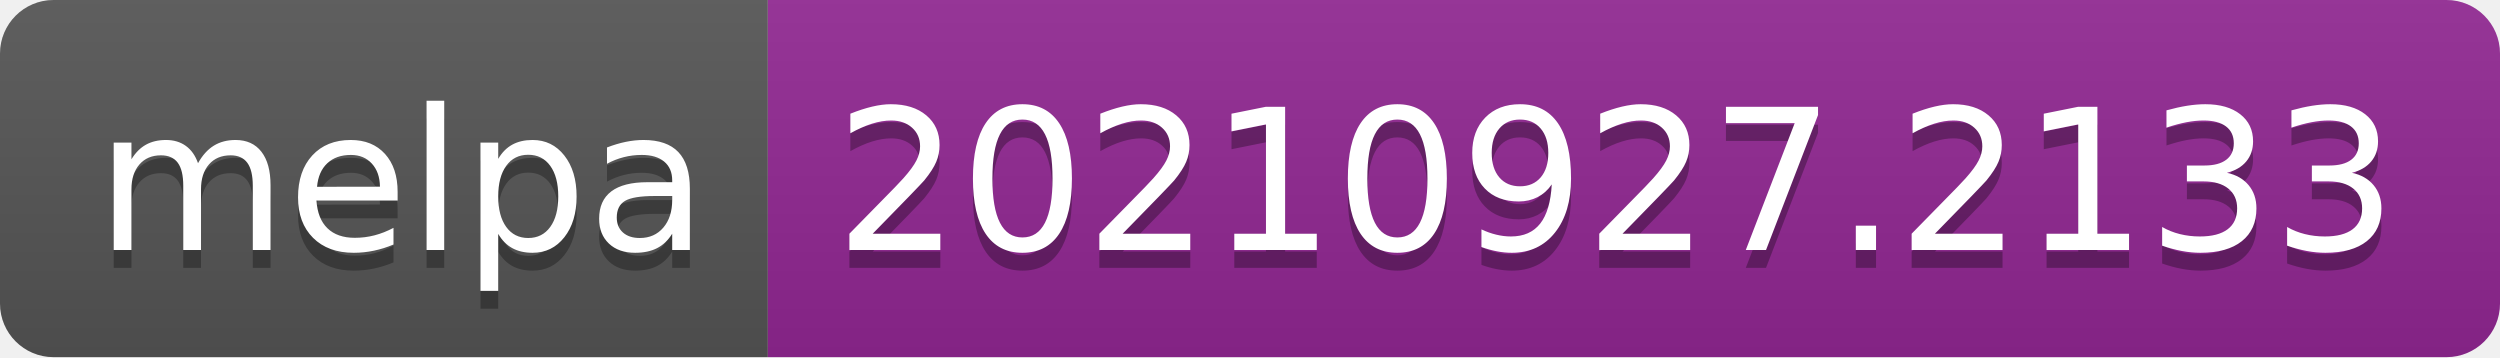
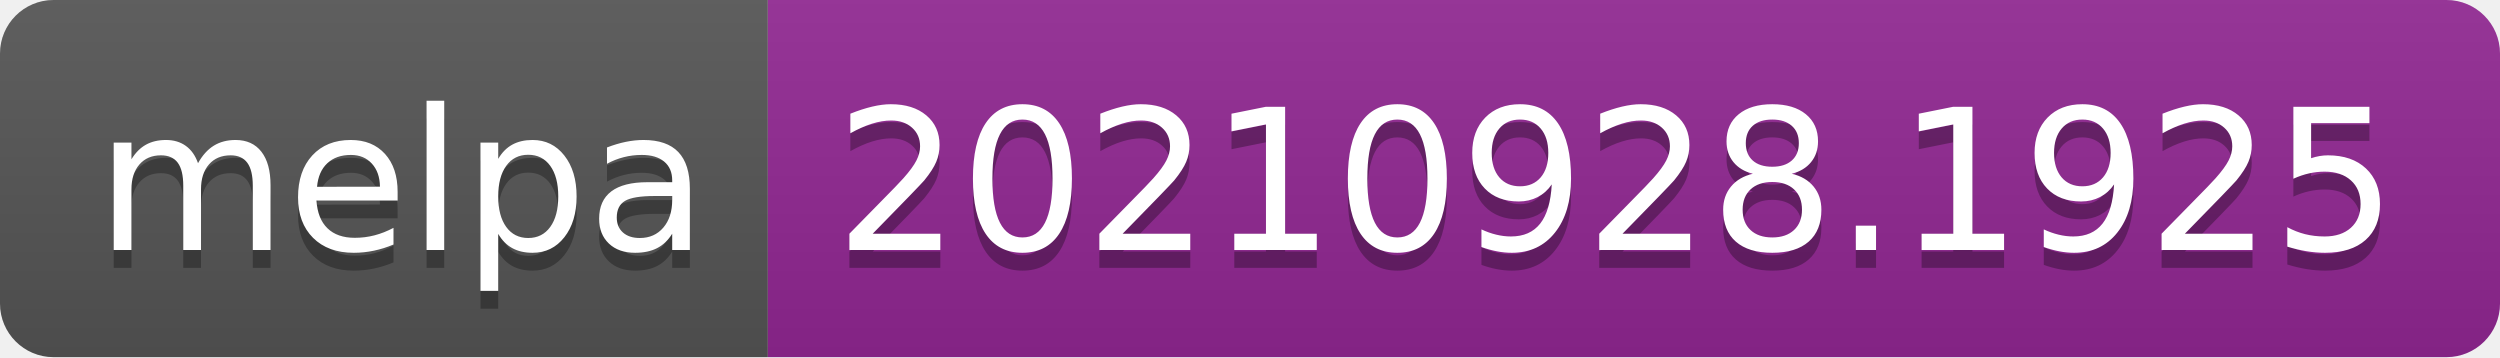
- <svg xmlns="http://www.w3.org/2000/svg" width="140" height="20" role="img" aria-label="melpa: 20210927.2133">
+ <svg xmlns="http://www.w3.org/2000/svg" width="140" height="20" role="img" aria-label="melpa: 20210928.1925">
  <linearGradient id="s" x2="0" y2="100%">
    <stop offset="0" stop-color="#bbb" stop-opacity=".1" />
    <stop offset="1" stop-opacity=".1" />
  </linearGradient>
  <clipPath id="r">
    <rect width="140" height="20" rx="3" fill="#fff" />
  </clipPath>
  <g clip-path="url(#r)">
    <rect width="43" height="20" fill="#555" />
    <rect x="43" width="97" height="20" fill="#922793" />
    <rect width="140" height="20" fill="url(#s)" />
  </g>
  <g fill="#fff" text-anchor="middle" font-family="Verdana,Geneva,DejaVu Sans,sans-serif" text-rendering="geometricPrecision" font-size="110">
    <text aria-hidden="true" x="225" y="150" fill="#010101" fill-opacity=".3" transform="scale(.1)" textLength="330">melpa</text>
    <text x="225" y="140" transform="scale(.1)" fill="#fff" textLength="330">melpa</text>
-     <text aria-hidden="true" x="905" y="150" fill="#010101" fill-opacity=".3" transform="scale(.1)" textLength="870">20210927.2133</text>
-     <text x="905" y="140" transform="scale(.1)" fill="#fff" textLength="870">20210927.2133</text>
+     <text aria-hidden="true" x="905" y="150" fill="#010101" fill-opacity=".3" transform="scale(.1)" textLength="870">20210928.1925</text>
+     <text x="905" y="140" transform="scale(.1)" fill="#fff" textLength="870">20210928.1925</text>
  </g>
</svg>
